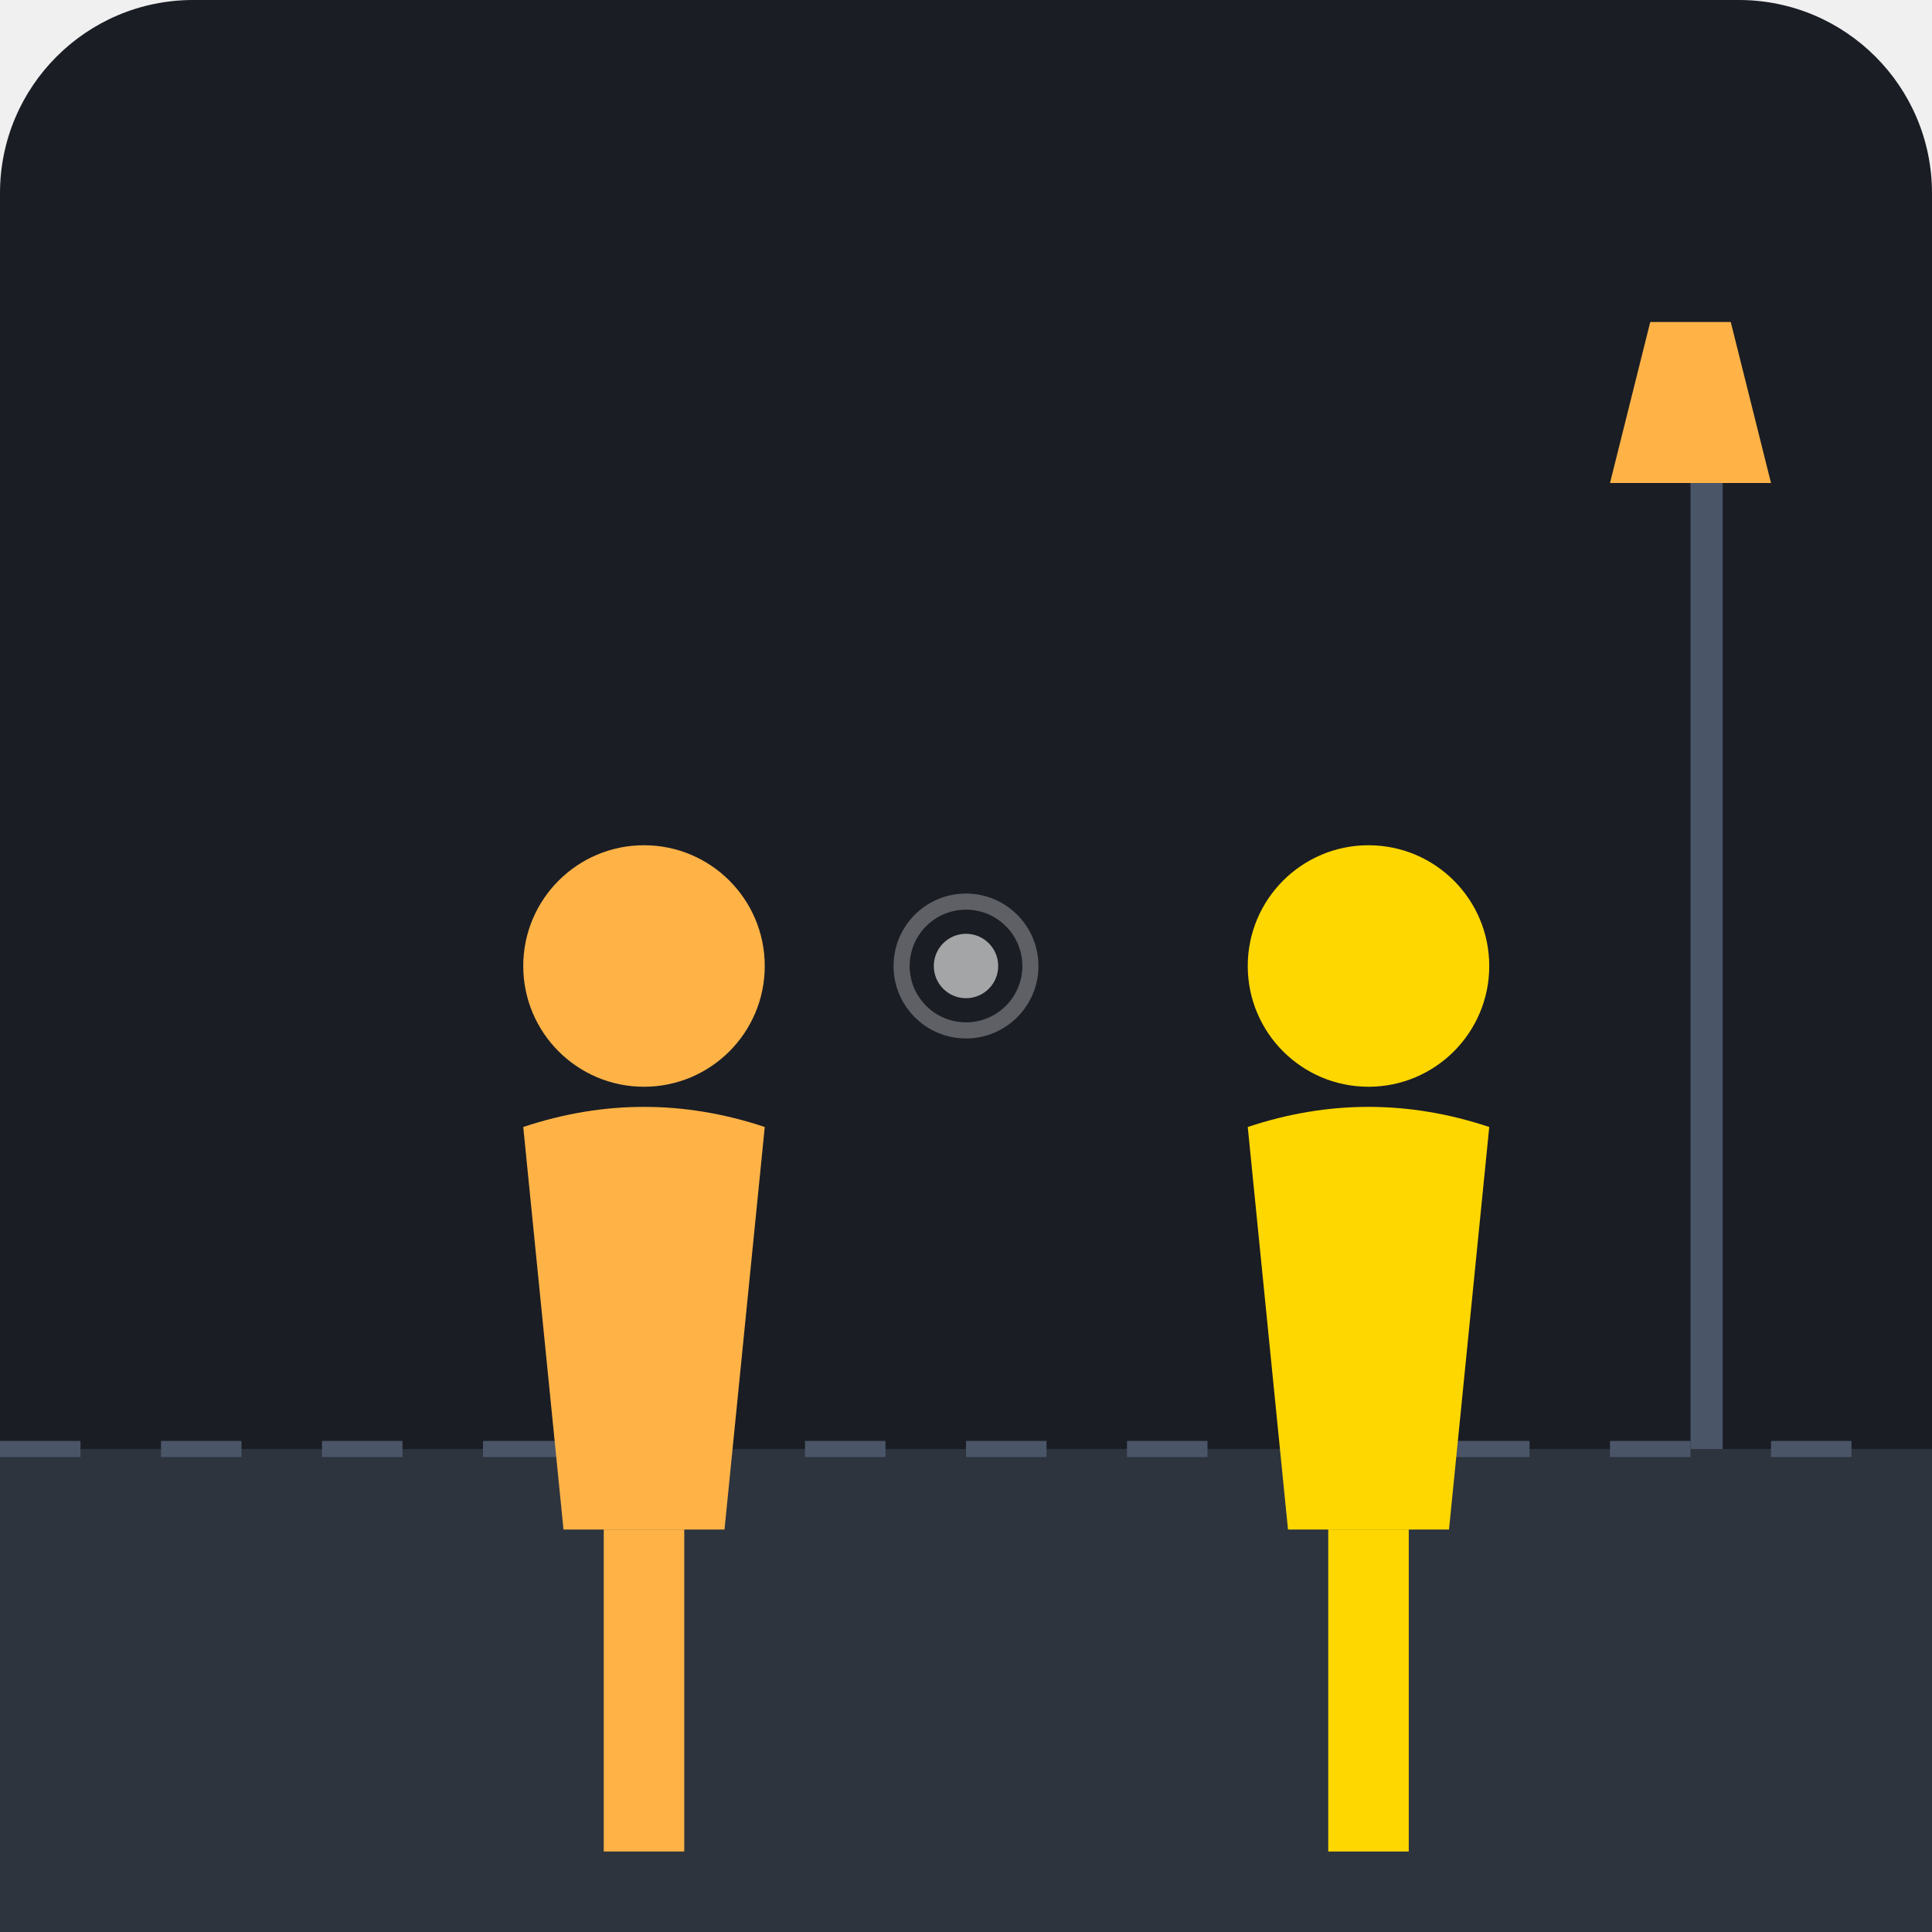
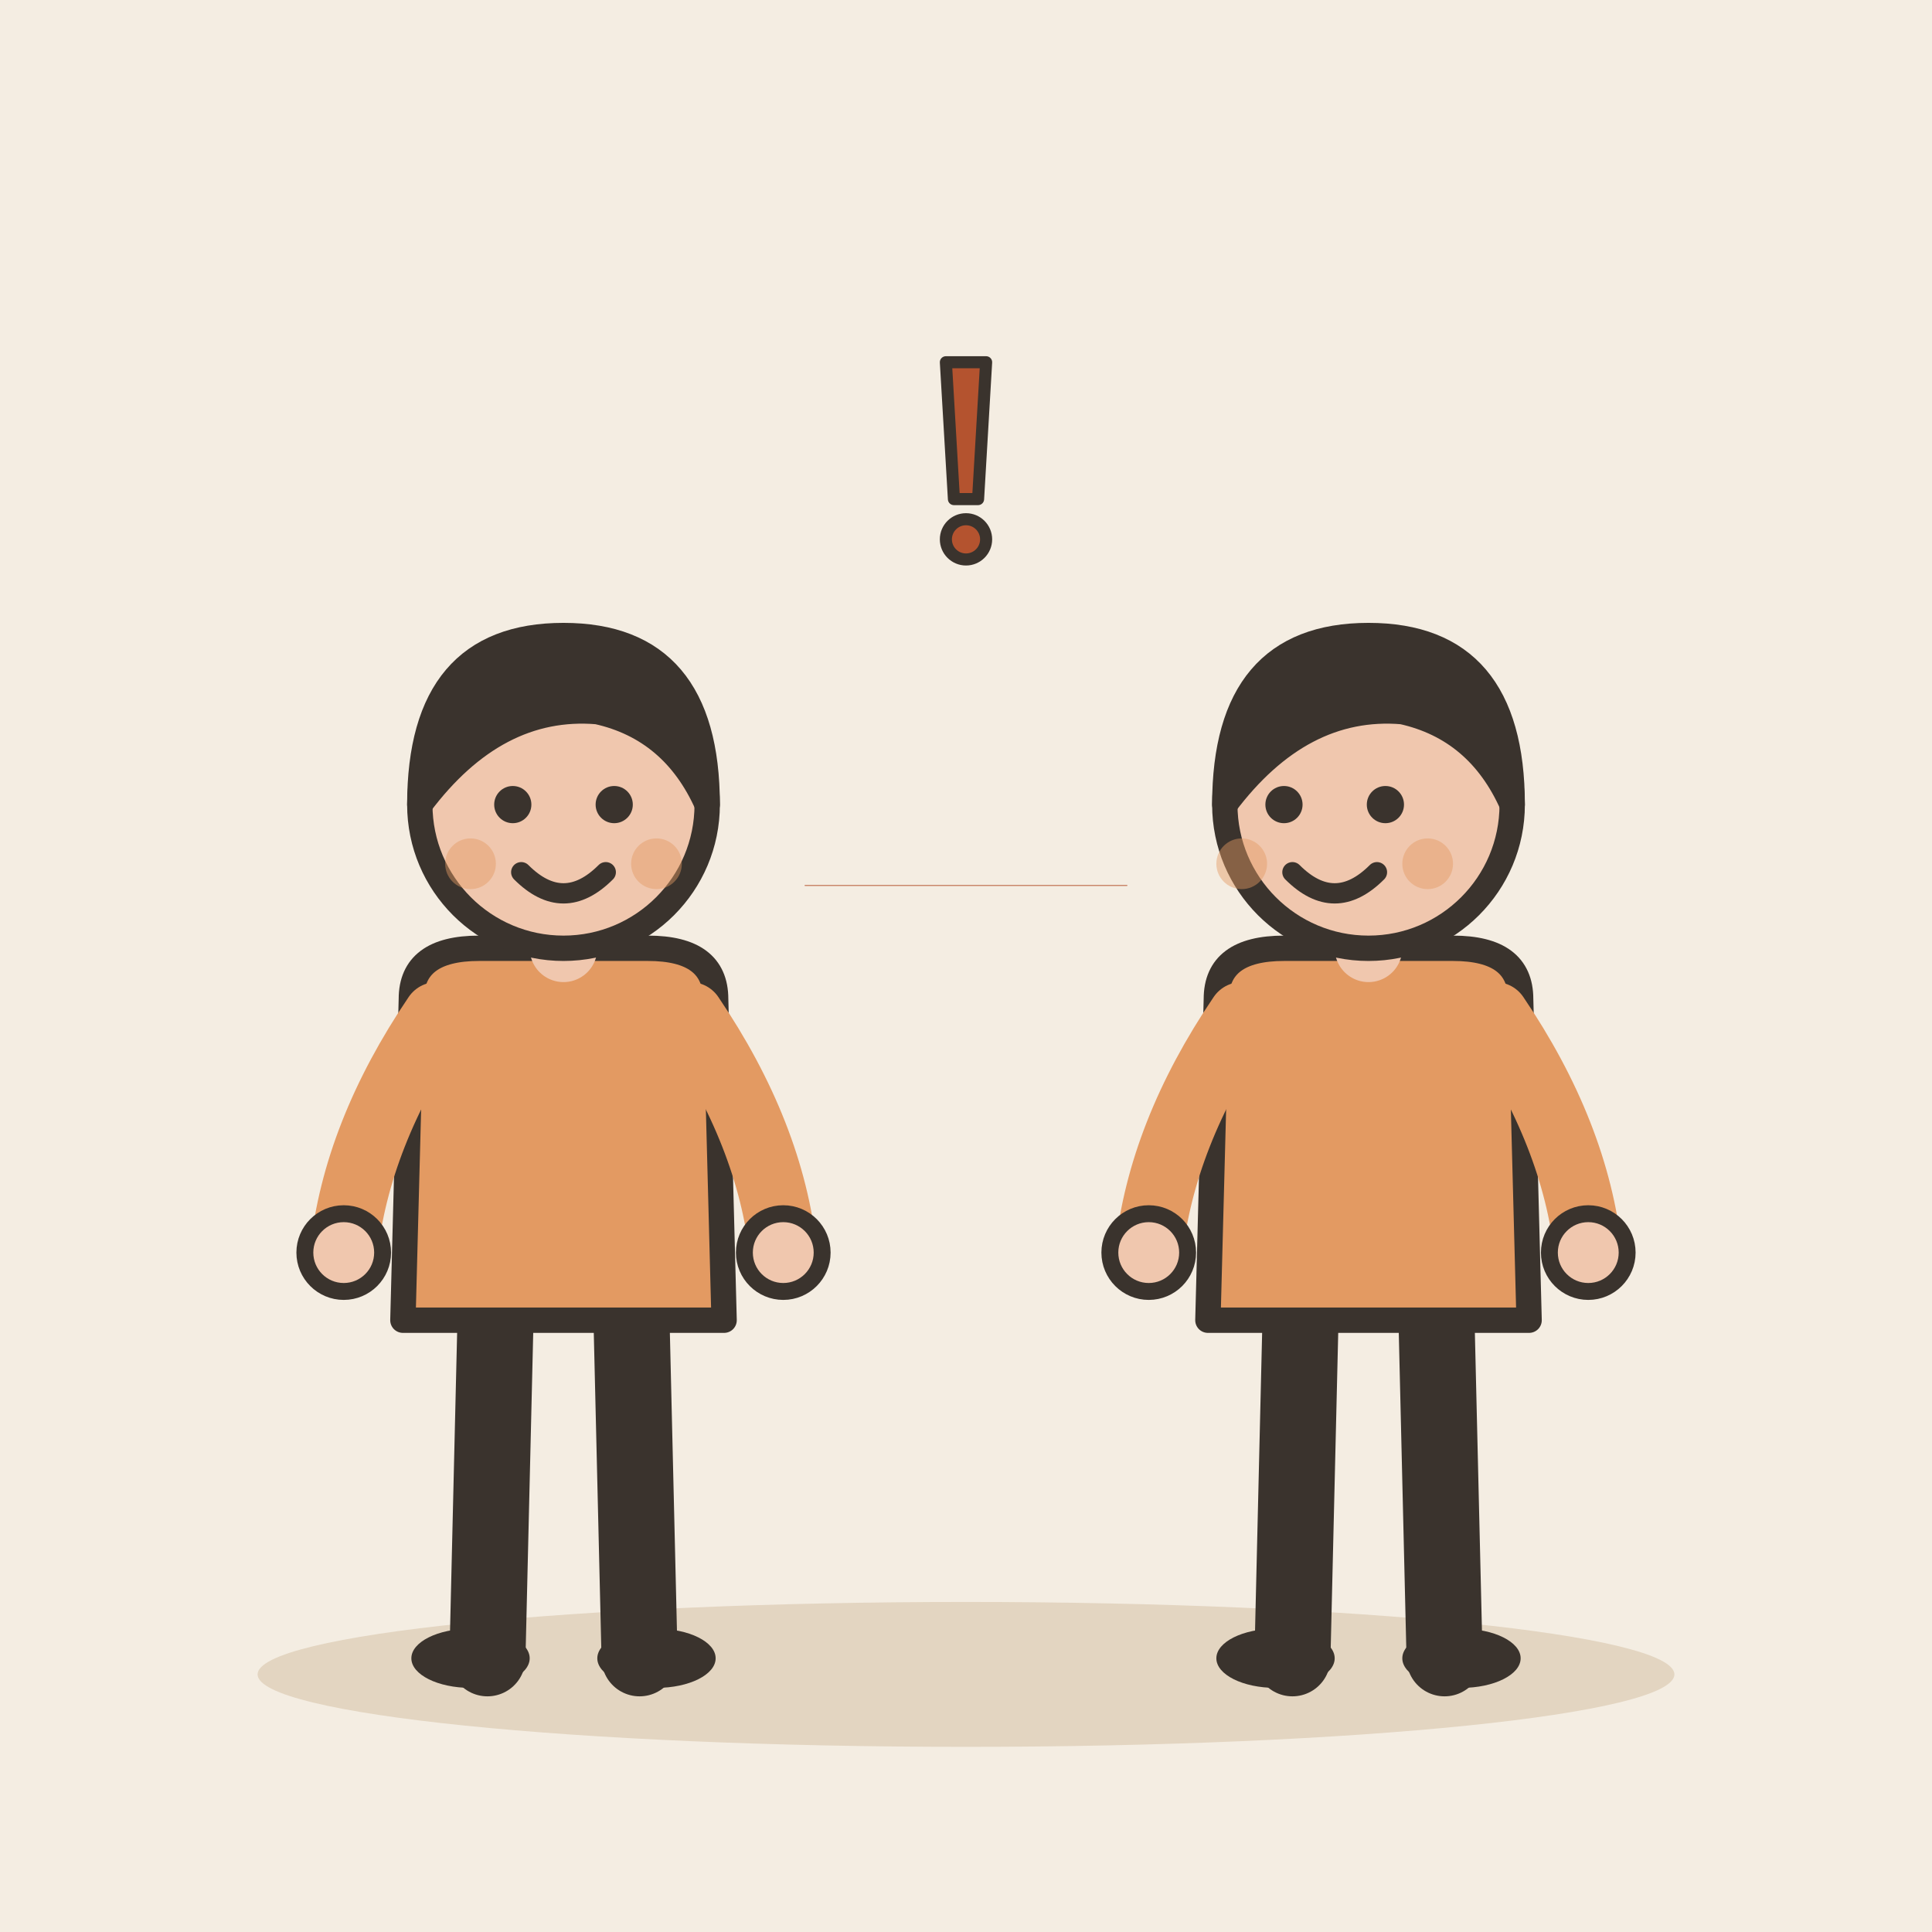
- <svg xmlns="http://www.w3.org/2000/svg" viewBox="0 0 240 240">
-   <rect width="240" height="240" rx="24" fill="#1A1D24" />
-   <path d="M0 180 L240 180 L240 240 L0 240 Z" fill="#2D343E" />
-   <path d="M0 180 L240 180" stroke="#4A5568" stroke-width="2" stroke-dasharray="10 10" />
-   <g transform="translate(60, 100)">
-     <circle cx="20" cy="20" r="15" fill="#FFB347" />
-     <path d="M5 40 Q20 35 35 40 L30 90 L10 90 Z" fill="#FFB347" />
-     <rect x="15" y="90" width="10" height="40" fill="#FFB347" />
+ <svg xmlns="http://www.w3.org/2000/svg" viewBox="0 0 240 240" data-style="editorial">
+   <rect width="240" height="240" fill="#F4EDE2" />
+   <ellipse cx="120" cy="208" rx="88" ry="9" fill="#E3D5C1" />
+   <g transform="translate(70 206) scale(1.05 1.05)">
+     <path d="M-8 -42L-9 0" stroke="#3A332D" stroke-width="9" stroke-linecap="round" fill="none" />
+     <path d="M8 -42L9 0" stroke="#3A332D" stroke-width="9" stroke-linecap="round" fill="none" />
+     <ellipse cx="-11" cy="0" rx="7" ry="3.5" fill="#3A332D" />
+     <ellipse cx="11" cy="0" rx="7" ry="3.5" fill="#3A332D" />
+     <path d="M-18 -78Q-18 -84 -10 -84L10 -84Q18 -84 18 -78L19 -40L-19 -40Z" fill="#E39A62" stroke="#3A332D" stroke-width="3" stroke-linecap="round" stroke-linejoin="round" />
+     <path d="M-15 -76Q-24.5 -62 -26 -48" fill="none" stroke="#E39A62" stroke-width="8" stroke-linecap="round" stroke-linejoin="round" />
+     <circle cx="-26" cy="-48" r="4.6" fill="#F0C7AE" stroke="#3A332D" stroke-linecap="round" stroke-linejoin="round" stroke-width="2" />
+     <path d="M15 -76Q24.5 -62 26 -48" fill="none" stroke="#E39A62" stroke-width="8" stroke-linecap="round" stroke-linejoin="round" />
+     <circle cx="26" cy="-48" r="4.6" fill="#F0C7AE" stroke="#3A332D" stroke-linecap="round" stroke-linejoin="round" stroke-width="2" />
+     <path d="M0 -84L0 -88" stroke="#F0C7AE" stroke-width="8" stroke-linecap="round" fill="none" />
+     <circle cx="0" cy="-101" r="17" fill="#F0C7AE" stroke="#3A332D" stroke-width="3" stroke-linecap="round" stroke-linejoin="round" />
+     <path d="M-17 -101Q-17 -121 0 -121Q17 -121 17 -101Q13 -110 4 -112Q-8 -113 -17 -101Z" fill="#3A332D" stroke="#3A332D" stroke-width="3" stroke-linecap="round" stroke-linejoin="round" />
+     <circle cx="-6" cy="-101" r="2.2" fill="#3A332D" />
+     <circle cx="6" cy="-101" r="2.2" fill="#3A332D" />
+     <path d="M-5 -93Q0 -88 5 -93" fill="none" stroke="#3A332D" stroke-width="2.4" stroke-linecap="round" stroke-linejoin="round" />
+     <circle cx="-11" cy="-94" r="3" fill="#E39A62" opacity="0.45" />
+     <circle cx="11" cy="-94" r="3" fill="#E39A62" opacity="0.45" />
  </g>
-   <g transform="translate(150, 100)">
-     <circle cx="20" cy="20" r="15" fill="#FFD700" />
-     <path d="M5 40 Q20 35 35 40 L30 90 L10 90 Z" fill="#FFD700" />
-     <rect x="15" y="90" width="10" height="40" fill="#FFD700" />
+   <g transform="translate(170 206) scale(1.05 1.05)">
+     <path d="M-8 -42L-9 0" stroke="#3A332D" stroke-width="9" stroke-linecap="round" fill="none" />
+     <path d="M8 -42L9 0" stroke="#3A332D" stroke-width="9" stroke-linecap="round" fill="none" />
+     <ellipse cx="-11" cy="0" rx="7" ry="3.5" fill="#3A332D" />
+     <ellipse cx="11" cy="0" rx="7" ry="3.5" fill="#3A332D" />
+     <path d="M-18 -78Q-18 -84 -10 -84L10 -84Q18 -84 18 -78L19 -40L-19 -40Z" fill="#E39A62" stroke="#3A332D" stroke-width="3" stroke-linecap="round" stroke-linejoin="round" />
+     <path d="M-15 -76Q-24.5 -62 -26 -48" fill="none" stroke="#E39A62" stroke-width="8" stroke-linecap="round" stroke-linejoin="round" />
+     <circle cx="-26" cy="-48" r="4.6" fill="#F0C7AE" stroke="#3A332D" stroke-linecap="round" stroke-linejoin="round" stroke-width="2" />
+     <path d="M15 -76Q24.5 -62 26 -48" fill="none" stroke="#E39A62" stroke-width="8" stroke-linecap="round" stroke-linejoin="round" />
+     <circle cx="26" cy="-48" r="4.6" fill="#F0C7AE" stroke="#3A332D" stroke-linecap="round" stroke-linejoin="round" stroke-width="2" />
+     <path d="M0 -84L0 -88" stroke="#F0C7AE" stroke-width="8" stroke-linecap="round" fill="none" />
+     <circle cx="0" cy="-101" r="17" fill="#F0C7AE" stroke="#3A332D" stroke-width="3" stroke-linecap="round" stroke-linejoin="round" />
+     <path d="M-17 -101Q-17 -121 0 -121Q17 -121 17 -101Q13 -110 4 -112Q-8 -113 -17 -101Z" fill="#3A332D" stroke="#3A332D" stroke-width="3" stroke-linecap="round" stroke-linejoin="round" />
+     <circle cx="-10" cy="-101" r="2.2" fill="#3A332D" />
+     <circle cx="2" cy="-101" r="2.2" fill="#3A332D" />
+     <path d="M-9 -93Q-4 -88 1 -93" fill="none" stroke="#3A332D" stroke-width="2.4" stroke-linecap="round" stroke-linejoin="round" />
+     <circle cx="-15" cy="-94" r="3" fill="#E39A62" opacity="0.45" />
+     <circle cx="7" cy="-94" r="3" fill="#E39A62" opacity="0.45" />
  </g>
-   <circle cx="120" cy="120" r="4" fill="#FFFFFF" opacity="0.6" />
-   <circle cx="120" cy="120" r="8" fill="none" stroke="#FFFFFF" stroke-width="2" opacity="0.3" />
-   <rect x="210" y="60" width="4" height="120" fill="#4A5568" />
-   <path d="M200 60 L220 60 L215 40 L205 40 Z" fill="#FFB347" />
+   <g transform="translate(120 60) scale(0.5 0.5)">
+     <path d="M-5 -30L5 -30L3 4L-3 4Z" fill="#B4532F" stroke="#3A332D" stroke-width="3" stroke-linecap="round" stroke-linejoin="round" />
+     <circle cx="0" cy="14" r="5" fill="#B4532F" stroke="#3A332D" stroke-width="3" stroke-linecap="round" stroke-linejoin="round" />
+   </g>
+   <path d="M100 110L140 110" fill="none" stroke="#B4532F" stroke-width="0.1" stroke-linecap="round" stroke-linejoin="round" />
</svg>
